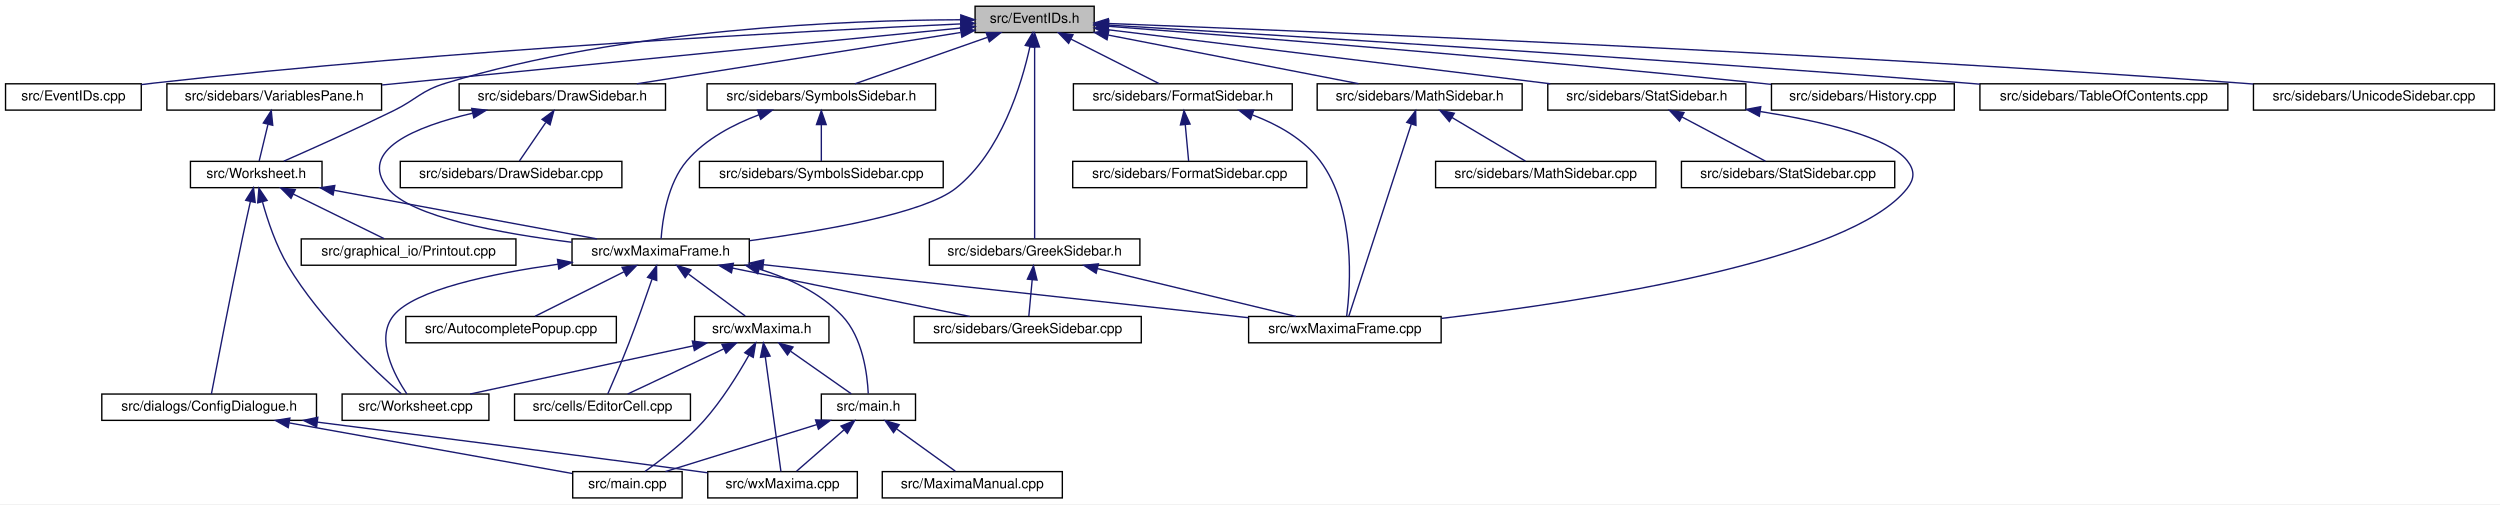
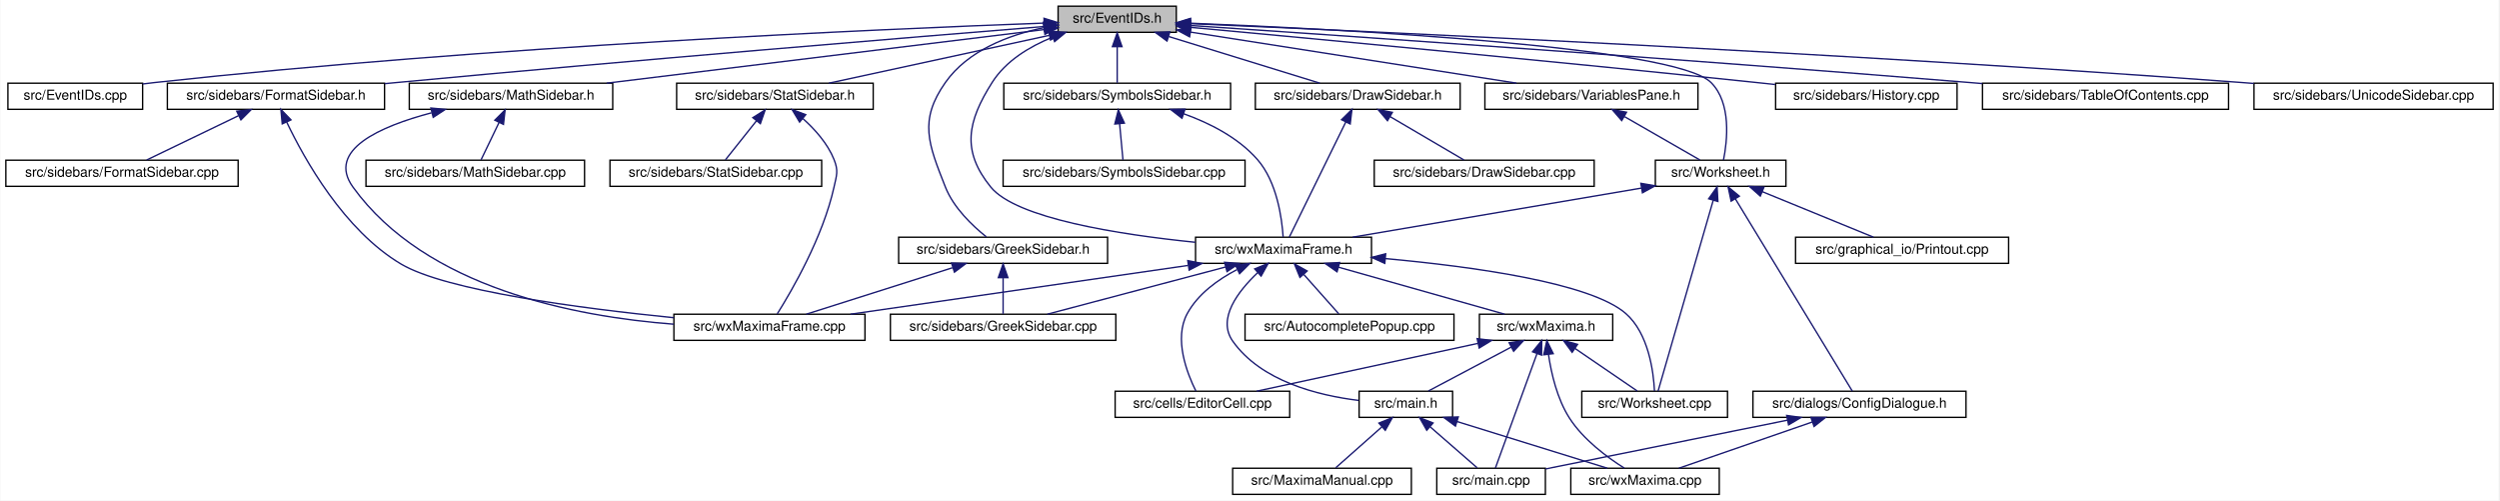
- <svg xmlns="http://www.w3.org/2000/svg" xmlns:xlink="http://www.w3.org/1999/xlink" width="1805pt" height="364pt" viewBox="0.00 0.00 1805.00 364.00">
+ <svg xmlns="http://www.w3.org/2000/svg" xmlns:xlink="http://www.w3.org/1999/xlink" width="1818pt" height="364pt" viewBox="0.00 0.00 1817.50 364.00">
  <g id="graph0" class="graph" transform="scale(1 1) rotate(0) translate(4 360)">
-     <polygon fill="white" stroke="transparent" points="-4,4 -4,-360 1801,-360 1801,4 -4,4" />
+     <polygon fill="white" stroke="transparent" points="-4,4 -4,-360 1813.5,-360 1813.5,4 -4,4" />
    <g id="node1" class="node">
      <g id="a_node1">
        <a xlink:title="This file declares the class EventIDs that contains unique IDs for many events wxMaxima needs.">
-           <polygon fill="#bfbfbf" stroke="black" points="700,-336.5 700,-355.5 786,-355.5 786,-336.5 700,-336.5" />
-           <text text-anchor="middle" x="743" y="-343.5" font-family="Helvetica,sans-Serif" font-size="10.00">src/EventIDs.h</text>
+           <polygon fill="#bfbfbf" stroke="black" points="765.5,-336.5 765.5,-355.5 851.5,-355.5 851.5,-336.5 765.5,-336.5" />
+           <text text-anchor="middle" x="808.5" y="-343.5" font-family="Helvetica,sans-Serif" font-size="10.00">src/EventIDs.h</text>
        </a>
      </g>
    </g>
    <g id="node2" class="node">
      <g id="a_node2">
        <a xlink:href="EventIDs_8cpp.html" target="_top" xlink:title="This file defines the class EventIDs that contains unique IDs for many events wxMaxima needs.">
-           <polygon fill="white" stroke="black" points="0,-280.5 0,-299.5 98,-299.5 98,-280.5 0,-280.5" />
-           <text text-anchor="middle" x="49" y="-287.5" font-family="Helvetica,sans-Serif" font-size="10.00">src/EventIDs.cpp</text>
+           <polygon fill="white" stroke="black" points="1.5,-280.5 1.5,-299.5 99.5,-299.5 99.5,-280.5 1.5,-280.5" />
+           <text text-anchor="middle" x="50.5" y="-287.5" font-family="Helvetica,sans-Serif" font-size="10.00">src/EventIDs.cpp</text>
        </a>
      </g>
    </g>
    <g id="edge1" class="edge">
-       <path fill="none" stroke="midnightblue" d="M689.57,-342.73C580.05,-337.73 322.25,-324.27 107,-300 104.06,-299.67 101.05,-299.3 98.01,-298.9" />
-       <polygon fill="midnightblue" stroke="midnightblue" points="689.55,-346.23 699.7,-343.18 689.87,-339.24 689.55,-346.23" />
+       <path fill="none" stroke="midnightblue" d="M755.23,-343.21C638.04,-338.91 349.1,-326.35 108.5,-300 105.56,-299.68 102.55,-299.31 99.51,-298.92" />
+       <polygon fill="midnightblue" stroke="midnightblue" points="755.25,-346.71 765.37,-343.57 755.5,-339.72 755.25,-346.71" />
    </g>
    <g id="node3" class="node">
      <g id="a_node3">
+         <a xlink:href="FormatSidebar_8h.html" target="_top" xlink:title="This file declares the class StatSidebar, that provides some statistics buttons.">
+           <polygon fill="white" stroke="black" points="117.5,-280.5 117.5,-299.5 275.5,-299.5 275.5,-280.5 117.5,-280.5" />
+           <text text-anchor="middle" x="196.5" y="-287.5" font-family="Helvetica,sans-Serif" font-size="10.00">src/sidebars/FormatSidebar.h</text>
+         </a>
+       </g>
+     </g>
+     <g id="edge2" class="edge">
+       <path fill="none" stroke="midnightblue" d="M755.16,-340.71C660.39,-333.02 456.46,-316.18 284.5,-300 281.59,-299.73 278.64,-299.44 275.65,-299.16" />
+       <polygon fill="midnightblue" stroke="midnightblue" points="755.1,-344.21 765.35,-341.53 755.66,-337.24 755.1,-344.21" />
+     </g>
+     <g id="node6" class="node">
+       <g id="a_node6">
+         <a xlink:href="GreekSidebar_8h.html" target="_top" xlink:title="This file declares the class wxMaximaFrame.">
+           <polygon fill="white" stroke="black" points="649.5,-168.5 649.5,-187.5 801.5,-187.5 801.5,-168.5 649.5,-168.5" />
+           <text text-anchor="middle" x="725.5" y="-175.5" font-family="Helvetica,sans-Serif" font-size="10.00">src/sidebars/GreekSidebar.h</text>
+         </a>
+       </g>
+     </g>
+     <g id="edge5" class="edge">
+       <path fill="none" stroke="midnightblue" d="M755.43,-339.95C729.22,-334.47 699.79,-323.17 683.5,-300 664.08,-272.36 671.11,-255.42 683.5,-224 689.46,-208.89 703.15,-195.86 713.29,-187.76" />
+       <polygon fill="midnightblue" stroke="midnightblue" points="754.81,-343.4 765.28,-341.78 756.09,-336.51 754.81,-343.4" />
+     </g>
+     <g id="node8" class="node">
+       <g id="a_node8">
+         <a xlink:href="History_8cpp.html" target="_top" xlink:title="This file defines the class History.">
+           <polygon fill="white" stroke="black" points="1287.5,-280.5 1287.5,-299.5 1419.5,-299.5 1419.5,-280.5 1287.5,-280.5" />
+           <text text-anchor="middle" x="1353.5" y="-287.5" font-family="Helvetica,sans-Serif" font-size="10.00">src/sidebars/History.cpp</text>
+         </a>
+       </g>
+     </g>
+     <g id="edge8" class="edge">
+       <path fill="none" stroke="midnightblue" d="M861.89,-340.11C948.38,-332.12 1124.48,-315.59 1273.5,-300 1277.95,-299.53 1282.53,-299.04 1287.15,-298.54" />
+       <polygon fill="midnightblue" stroke="midnightblue" points="861.43,-336.63 851.8,-341.04 862.07,-343.6 861.43,-336.63" />
+     </g>
+     <g id="node9" class="node">
+       <g id="a_node9">
+         <a xlink:href="MathSidebar_8h.html" target="_top" xlink:title="This file declares the class wxMaximaFrame.">
+           <polygon fill="white" stroke="black" points="293.5,-280.5 293.5,-299.5 441.5,-299.5 441.5,-280.5 293.5,-280.5" />
+           <text text-anchor="middle" x="367.5" y="-287.5" font-family="Helvetica,sans-Serif" font-size="10.00">src/sidebars/MathSidebar.h</text>
+         </a>
+       </g>
+     </g>
+     <g id="edge9" class="edge">
+       <path fill="none" stroke="midnightblue" d="M755.11,-338.46C675.4,-328.7 525.24,-310.32 437.05,-299.52" />
+       <polygon fill="midnightblue" stroke="midnightblue" points="755.06,-341.98 765.41,-339.72 755.91,-335.03 755.06,-341.98" />
+     </g>
+     <g id="node11" class="node">
+       <g id="a_node11">
        <a xlink:href="DrawSidebar_8h.html" target="_top" xlink:title="This file declares the class StatSidebar, that provides some statistics buttons.">
-           <polygon fill="white" stroke="black" points="327.5,-280.5 327.5,-299.5 476.5,-299.5 476.5,-280.5 327.5,-280.5" />
-           <text text-anchor="middle" x="402" y="-287.5" font-family="Helvetica,sans-Serif" font-size="10.00">src/sidebars/DrawSidebar.h</text>
-         </a>
-       </g>
-     </g>
-     <g id="edge2" class="edge">
-       <path fill="none" stroke="midnightblue" d="M689.57,-336.54C625.77,-326.44 519.71,-309.64 455.77,-299.51" />
-       <polygon fill="midnightblue" stroke="midnightblue" points="689.39,-340.05 699.81,-338.16 690.48,-333.14 689.39,-340.05" />
-     </g>
-     <g id="node5" class="node">
-       <g id="a_node5">
+           <polygon fill="white" stroke="black" points="909,-280.5 909,-299.5 1058,-299.5 1058,-280.5 909,-280.5" />
+           <text text-anchor="middle" x="983.5" y="-287.5" font-family="Helvetica,sans-Serif" font-size="10.00">src/sidebars/DrawSidebar.h</text>
+         </a>
+       </g>
+     </g>
+     <g id="edge12" class="edge">
+       <path fill="none" stroke="midnightblue" d="M845.97,-333.44C878.97,-323.26 926.26,-308.66 955.9,-299.52" />
+       <polygon fill="midnightblue" stroke="midnightblue" points="844.75,-330.15 836.23,-336.44 846.82,-336.84 844.75,-330.15" />
+     </g>
+     <g id="node13" class="node">
+       <g id="a_node13">
        <a xlink:href="wxMaximaFrame_8h.html" target="_top" xlink:title="This file declares the class wxMaximaFrame.">
-           <polygon fill="white" stroke="black" points="409,-168.5 409,-187.5 537,-187.5 537,-168.5 409,-168.5" />
-           <text text-anchor="middle" x="473" y="-175.5" font-family="Helvetica,sans-Serif" font-size="10.00">src/wxMaximaFrame.h</text>
+           <polygon fill="white" stroke="black" points="865.5,-168.5 865.5,-187.5 993.5,-187.5 993.5,-168.5 865.5,-168.5" />
+           <text text-anchor="middle" x="929.5" y="-175.5" font-family="Helvetica,sans-Serif" font-size="10.00">src/wxMaximaFrame.h</text>
        </a>
      </g>
    </g>
    <g id="edge47" class="edge">
-       <path fill="none" stroke="midnightblue" d="M739.6,-326.31C733.68,-299.36 718.82,-249.97 686,-224 663.25,-206 591.2,-193.41 537.16,-186.21" />
-       <polygon fill="midnightblue" stroke="midnightblue" points="736.22,-327.24 741.62,-336.35 743.08,-325.86 736.22,-327.24" />
-     </g>
-     <g id="node16" class="node">
-       <g id="a_node16">
-         <a xlink:href="FormatSidebar_8h.html" target="_top" xlink:title="This file declares the class StatSidebar, that provides some statistics buttons.">
-           <polygon fill="white" stroke="black" points="771,-280.5 771,-299.5 929,-299.5 929,-280.5 771,-280.5" />
-           <text text-anchor="middle" x="850" y="-287.5" font-family="Helvetica,sans-Serif" font-size="10.00">src/sidebars/FormatSidebar.h</text>
-         </a>
-       </g>
-     </g>
-     <g id="edge20" class="edge">
-       <path fill="none" stroke="midnightblue" d="M769.3,-331.73C789.11,-321.73 815.71,-308.31 832.85,-299.65" />
-       <polygon fill="midnightblue" stroke="midnightblue" points="767.54,-328.69 760.19,-336.32 770.7,-334.94 767.54,-328.69" />
-     </g>
-     <g id="node18" class="node">
-       <g id="a_node18">
-         <a xlink:href="GreekSidebar_8h.html" target="_top" xlink:title="This file declares the class wxMaximaFrame.">
-           <polygon fill="white" stroke="black" points="667,-168.5 667,-187.5 819,-187.5 819,-168.5 667,-168.5" />
-           <text text-anchor="middle" x="743" y="-175.5" font-family="Helvetica,sans-Serif" font-size="10.00">src/sidebars/GreekSidebar.h</text>
-         </a>
-       </g>
-     </g>
-     <g id="edge23" class="edge">
-       <path fill="none" stroke="midnightblue" d="M743,-325.93C743,-289.92 743,-213.23 743,-187.57" />
-       <polygon fill="midnightblue" stroke="midnightblue" points="739.5,-326.08 743,-336.08 746.5,-326.08 739.5,-326.08" />
-     </g>
-     <g id="node19" class="node">
-       <g id="a_node19">
-         <a xlink:href="History_8cpp.html" target="_top" xlink:title="This file defines the class History.">
-           <polygon fill="white" stroke="black" points="1275,-280.5 1275,-299.5 1407,-299.5 1407,-280.5 1275,-280.5" />
-           <text text-anchor="middle" x="1341" y="-287.5" font-family="Helvetica,sans-Serif" font-size="10.00">src/sidebars/History.cpp</text>
-         </a>
-       </g>
-     </g>
-     <g id="edge26" class="edge">
-       <path fill="none" stroke="midnightblue" d="M796.27,-341.01C890.91,-333.79 1094.52,-317.66 1266,-300 1268.87,-299.7 1271.8,-299.39 1274.76,-299.07" />
-       <polygon fill="midnightblue" stroke="midnightblue" points="795.8,-337.54 786.1,-341.78 796.33,-344.52 795.8,-337.54" />
-     </g>
-     <g id="node20" class="node">
-       <g id="a_node20">
-         <a xlink:href="MathSidebar_8h.html" target="_top" xlink:title="This file declares the class wxMaximaFrame.">
-           <polygon fill="white" stroke="black" points="947,-280.5 947,-299.5 1095,-299.5 1095,-280.5 947,-280.5" />
-           <text text-anchor="middle" x="1021" y="-287.5" font-family="Helvetica,sans-Serif" font-size="10.00">src/sidebars/MathSidebar.h</text>
-         </a>
-       </g>
-     </g>
-     <g id="edge27" class="edge">
-       <path fill="none" stroke="midnightblue" d="M796.24,-334.66C848.67,-324.47 927.81,-309.1 976.85,-299.58" />
-       <polygon fill="midnightblue" stroke="midnightblue" points="795.28,-331.28 786.13,-336.62 796.62,-338.15 795.28,-331.28" />
+       <path fill="none" stroke="midnightblue" d="M761.36,-332.88C744.6,-326.08 727.43,-315.68 717.5,-300 699.42,-271.46 695.22,-250.24 716.5,-224 735.01,-201.17 809.62,-189.47 865.35,-183.81" />
+       <polygon fill="midnightblue" stroke="midnightblue" points="760.53,-336.31 771.13,-336.49 762.96,-329.74 760.53,-336.31" />
    </g>
    <g id="node22" class="node">
      <g id="a_node22">
-         <a xlink:href="SymbolsSidebar_8h.html" target="_top" xlink:title="This file declares the class wxMaximaFrame.">
-           <polygon fill="white" stroke="black" points="506.5,-280.5 506.5,-299.5 671.5,-299.5 671.5,-280.5 506.5,-280.5" />
-           <text text-anchor="middle" x="589" y="-287.5" font-family="Helvetica,sans-Serif" font-size="10.00">src/sidebars/SymbolsSidebar.h</text>
+         <a xlink:href="StatSidebar_8h.html" target="_top" xlink:title="This file declares the class StatSidebar, that provides some statistics buttons.">
+           <polygon fill="white" stroke="black" points="488,-280.5 488,-299.5 631,-299.5 631,-280.5 488,-280.5" />
+           <text text-anchor="middle" x="559.5" y="-287.5" font-family="Helvetica,sans-Serif" font-size="10.00">src/sidebars/StatSidebar.h</text>
        </a>
      </g>
    </g>
    <g id="edge30" class="edge">
-       <path fill="none" stroke="midnightblue" d="M708.89,-333.04C679.91,-322.88 639.04,-308.55 613.29,-299.52" />
-       <polygon fill="midnightblue" stroke="midnightblue" points="708,-336.44 718.6,-336.44 710.32,-329.83 708,-336.44" />
+       <path fill="none" stroke="midnightblue" d="M759.08,-334.28C712.02,-324.08 642.13,-308.92 598.77,-299.52" />
+       <polygon fill="midnightblue" stroke="midnightblue" points="758.53,-337.74 769.05,-336.44 760.01,-330.9 758.53,-337.74" />
    </g>
    <g id="node24" class="node">
      <g id="a_node24">
-         <a xlink:href="StatSidebar_8h.html" target="_top" xlink:title="This file declares the class StatSidebar, that provides some statistics buttons.">
-           <polygon fill="white" stroke="black" points="1113.5,-280.5 1113.5,-299.5 1256.5,-299.5 1256.5,-280.5 1113.5,-280.5" />
-           <text text-anchor="middle" x="1185" y="-287.5" font-family="Helvetica,sans-Serif" font-size="10.00">src/sidebars/StatSidebar.h</text>
+         <a xlink:href="TableOfContents_8cpp.html" target="_top" xlink:title="This file defines the class Structure.">
+           <polygon fill="white" stroke="black" points="1438,-280.5 1438,-299.5 1617,-299.5 1617,-280.5 1438,-280.5" />
+           <text text-anchor="middle" x="1527.5" y="-287.5" font-family="Helvetica,sans-Serif" font-size="10.00">src/sidebars/TableOfContents.cpp</text>
        </a>
      </g>
    </g>
    <g id="edge33" class="edge">
-       <path fill="none" stroke="midnightblue" d="M796.51,-338.46C876.4,-328.7 1026.9,-310.32 1115.3,-299.52" />
-       <polygon fill="midnightblue" stroke="midnightblue" points="795.69,-335.04 786.19,-339.72 796.54,-341.99 795.69,-335.04" />
-     </g>
-     <g id="node26" class="node">
-       <g id="a_node26">
-         <a xlink:href="TableOfContents_8cpp.html" target="_top" xlink:title="This file defines the class Structure.">
-           <polygon fill="white" stroke="black" points="1425.5,-280.5 1425.5,-299.5 1604.5,-299.5 1604.5,-280.5 1425.5,-280.5" />
-           <text text-anchor="middle" x="1515" y="-287.5" font-family="Helvetica,sans-Serif" font-size="10.00">src/sidebars/TableOfContents.cpp</text>
-         </a>
-       </g>
-     </g>
-     <g id="edge36" class="edge">
-       <path fill="none" stroke="midnightblue" d="M796.53,-341.86C910.51,-335.07 1185.63,-318.17 1416,-300 1419.1,-299.76 1422.25,-299.5 1425.43,-299.24" />
-       <polygon fill="midnightblue" stroke="midnightblue" points="796.11,-338.38 786.33,-342.46 796.52,-345.36 796.11,-338.38" />
+       <path fill="none" stroke="midnightblue" d="M861.99,-341.45C969.41,-334.24 1219,-317.12 1428.5,-300 1431.6,-299.75 1434.75,-299.48 1437.93,-299.22" />
+       <polygon fill="midnightblue" stroke="midnightblue" points="861.49,-337.97 851.74,-342.13 861.95,-344.96 861.49,-337.97" />
+     </g>
+     <g id="node25" class="node">
+       <g id="a_node25">
+         <a xlink:href="SymbolsSidebar_8h.html" target="_top" xlink:title="This file declares the class wxMaximaFrame.">
+           <polygon fill="white" stroke="black" points="726,-280.5 726,-299.5 891,-299.5 891,-280.5 726,-280.5" />
+           <text text-anchor="middle" x="808.5" y="-287.5" font-family="Helvetica,sans-Serif" font-size="10.00">src/sidebars/SymbolsSidebar.h</text>
+         </a>
+       </g>
+     </g>
+     <g id="edge34" class="edge">
+       <path fill="none" stroke="midnightblue" d="M808.5,-325.8C808.5,-316.91 808.5,-306.78 808.5,-299.75" />
+       <polygon fill="midnightblue" stroke="midnightblue" points="805,-326.08 808.5,-336.08 812,-326.08 805,-326.08" />
    </g>
    <g id="node27" class="node">
      <g id="a_node27">
        <a xlink:href="UnicodeSidebar_8cpp.html" target="_top" xlink:title="This file defines the class UnicodeSidebar.">
-           <polygon fill="white" stroke="black" points="1623,-280.5 1623,-299.5 1797,-299.5 1797,-280.5 1623,-280.5" />
-           <text text-anchor="middle" x="1710" y="-287.5" font-family="Helvetica,sans-Serif" font-size="10.00">src/sidebars/UnicodeSidebar.cpp</text>
+           <polygon fill="white" stroke="black" points="1635.5,-280.5 1635.5,-299.5 1809.5,-299.5 1809.5,-280.5 1635.5,-280.5" />
+           <text text-anchor="middle" x="1722.5" y="-287.5" font-family="Helvetica,sans-Serif" font-size="10.00">src/sidebars/UnicodeSidebar.cpp</text>
        </a>
      </g>
    </g>
    <g id="edge37" class="edge">
-       <path fill="none" stroke="midnightblue" d="M796.25,-343.03C932.44,-337.81 1304.55,-322.49 1614,-300 1616.92,-299.79 1619.89,-299.56 1622.89,-299.33" />
-       <polygon fill="midnightblue" stroke="midnightblue" points="795.95,-339.53 786.09,-343.41 796.21,-346.53 795.95,-339.53" />
+       <path fill="none" stroke="midnightblue" d="M861.67,-342.79C992.08,-337.2 1338.22,-321.43 1626.5,-300 1629.42,-299.78 1632.39,-299.55 1635.39,-299.31" />
+       <polygon fill="midnightblue" stroke="midnightblue" points="861.39,-339.29 851.55,-343.22 861.69,-346.29 861.39,-339.29" />
    </g>
    <g id="node28" class="node">
      <g id="a_node28">
        <a xlink:href="VariablesPane_8h.html" target="_top" xlink:title="The file that contains the &quot;variables&quot; sidepane.">
-           <polygon fill="white" stroke="black" points="116.5,-280.5 116.5,-299.5 271.5,-299.5 271.5,-280.5 116.5,-280.5" />
-           <text text-anchor="middle" x="194" y="-287.5" font-family="Helvetica,sans-Serif" font-size="10.00">src/sidebars/VariablesPane.h</text>
+           <polygon fill="white" stroke="black" points="1076,-280.5 1076,-299.5 1231,-299.5 1231,-280.5 1076,-280.5" />
+           <text text-anchor="middle" x="1153.5" y="-287.5" font-family="Helvetica,sans-Serif" font-size="10.00">src/sidebars/VariablesPane.h</text>
        </a>
      </g>
    </g>
    <g id="edge38" class="edge">
-       <path fill="none" stroke="midnightblue" d="M689.72,-339.76C592.31,-330.18 385.1,-309.8 271.87,-298.66" />
-       <polygon fill="midnightblue" stroke="midnightblue" points="689.63,-343.27 699.92,-340.76 690.31,-336.3 689.63,-343.27" />
+       <path fill="none" stroke="midnightblue" d="M861.8,-336.66C926.21,-326.58 1034.02,-309.7 1098.98,-299.53" />
+       <polygon fill="midnightblue" stroke="midnightblue" points="861.18,-333.21 851.85,-338.22 862.27,-340.13 861.18,-333.21" />
    </g>
    <g id="node29" class="node">
      <g id="a_node29">
        <a xlink:href="Worksheet_8h.html" target="_top" xlink:title="This file defines the class Worksheet.">
-           <polygon fill="white" stroke="black" points="133.5,-224.5 133.5,-243.5 228.5,-243.5 228.5,-224.5 133.5,-224.5" />
-           <text text-anchor="middle" x="181" y="-231.5" font-family="Helvetica,sans-Serif" font-size="10.00">src/Worksheet.h</text>
+           <polygon fill="white" stroke="black" points="1200,-224.5 1200,-243.5 1295,-243.5 1295,-224.5 1200,-224.5" />
+           <text text-anchor="middle" x="1247.5" y="-231.5" font-family="Helvetica,sans-Serif" font-size="10.00">src/Worksheet.h</text>
        </a>
      </g>
    </g>
    <g id="edge46" class="edge">
-       <path fill="none" stroke="midnightblue" d="M689.66,-345.74C607.87,-345.46 447.35,-339.3 318,-300 299.74,-294.45 297.14,-288.4 280,-280 252.87,-266.71 220.98,-252.45 200.88,-243.63" />
-       <polygon fill="midnightblue" stroke="midnightblue" points="689.71,-349.24 699.72,-345.74 689.72,-342.24 689.71,-349.24" />
+       <path fill="none" stroke="midnightblue" d="M861.93,-343.13C971.61,-338.78 1214.14,-326.27 1240.5,-300 1255.45,-285.1 1252.37,-257.54 1249.57,-243.58" />
+       <polygon fill="midnightblue" stroke="midnightblue" points="861.6,-339.64 851.74,-343.53 861.87,-346.64 861.6,-339.64" />
    </g>
    <g id="node4" class="node">
      <g id="a_node4">
-         <a xlink:href="DrawSidebar_8cpp.html" target="_top" xlink:title="This file defines the class StatSidebar.">
-           <polygon fill="white" stroke="black" points="285,-224.5 285,-243.5 445,-243.5 445,-224.5 285,-224.5" />
-           <text text-anchor="middle" x="365" y="-231.5" font-family="Helvetica,sans-Serif" font-size="10.00">src/sidebars/DrawSidebar.cpp</text>
+         <a xlink:href="FormatSidebar_8cpp.html" target="_top" xlink:title="This file defines the class FormatSidebar.">
+           <polygon fill="white" stroke="black" points="0,-224.5 0,-243.5 169,-243.5 169,-224.5 0,-224.5" />
+           <text text-anchor="middle" x="84.5" y="-231.5" font-family="Helvetica,sans-Serif" font-size="10.00">src/sidebars/FormatSidebar.cpp</text>
        </a>
      </g>
    </g>
    <g id="edge3" class="edge">
-       <path fill="none" stroke="midnightblue" d="M390.05,-271.57C383.69,-262.27 376.13,-251.25 371,-243.75" />
-       <polygon fill="midnightblue" stroke="midnightblue" points="387.35,-273.81 395.89,-280.08 393.13,-269.86 387.35,-273.81" />
+       <path fill="none" stroke="midnightblue" d="M169.25,-275.86C148.48,-265.85 120.48,-252.35 102.45,-243.65" />
+       <polygon fill="midnightblue" stroke="midnightblue" points="167.98,-279.13 178.51,-280.32 171.02,-272.83 167.98,-279.13" />
+     </g>
+     <g id="node5" class="node">
+       <g id="a_node5">
+         <a xlink:href="wxMaximaFrame_8cpp.html" target="_top" xlink:title="This file defines the class wxMaximaFrame.">
+           <polygon fill="white" stroke="black" points="486,-112.5 486,-131.5 625,-131.5 625,-112.5 486,-112.5" />
+           <text text-anchor="middle" x="555.5" y="-119.5" font-family="Helvetica,sans-Serif" font-size="10.00">src/wxMaximaFrame.cpp</text>
+         </a>
+       </g>
    </g>
    <g id="edge4" class="edge">
-       <path fill="none" stroke="midnightblue" d="M337.23,-278.28C295.96,-268.59 254.05,-251.53 276,-224 292.49,-203.32 357.87,-191.39 408.84,-185.08" />
-       <polygon fill="midnightblue" stroke="midnightblue" points="336.58,-281.72 347.1,-280.47 338.1,-274.89 336.58,-281.72" />
-     </g>
-     <g id="node6" class="node">
-       <g id="a_node6">
-         <a xlink:href="AutocompletePopup_8cpp.html" target="_top" xlink:title="This file defines the class AutocompletePopup.">
-           <polygon fill="white" stroke="black" points="289,-112.5 289,-131.5 441,-131.5 441,-112.5 289,-112.5" />
-           <text text-anchor="middle" x="365" y="-119.5" font-family="Helvetica,sans-Serif" font-size="10.00">src/AutocompletePopup.cpp</text>
-         </a>
-       </g>
-     </g>
-     <g id="edge5" class="edge">
-       <path fill="none" stroke="midnightblue" d="M446.45,-163.73C426.45,-153.73 399.61,-140.31 382.31,-131.65" />
-       <polygon fill="midnightblue" stroke="midnightblue" points="445.14,-166.98 455.65,-168.32 448.27,-160.72 445.14,-166.98" />
+       <path fill="none" stroke="midnightblue" d="M204.27,-271.33C217.23,-244.14 246.01,-192.62 287.5,-168 320.21,-148.59 418.04,-135.78 485.98,-128.95" />
+       <polygon fill="midnightblue" stroke="midnightblue" points="201.07,-269.9 200.08,-280.45 207.44,-272.82 201.07,-269.9" />
+     </g>
+     <g id="edge7" class="edge">
+       <path fill="none" stroke="midnightblue" d="M688.68,-165.3C656.65,-155.13 610.98,-140.62 582.31,-131.52" />
+       <polygon fill="midnightblue" stroke="midnightblue" points="687.97,-168.75 698.56,-168.44 690.09,-162.08 687.97,-168.75" />
    </g>
    <g id="node7" class="node">
      <g id="a_node7">
-         <a xlink:href="EditorCell_8cpp.html" target="_top" xlink:title="This file defines the class EditorCell.">
-           <polygon fill="white" stroke="black" points="367.5,-56.5 367.5,-75.5 494.5,-75.5 494.5,-56.5 367.5,-56.5" />
-           <text text-anchor="middle" x="431" y="-63.5" font-family="Helvetica,sans-Serif" font-size="10.00">src/cells/EditorCell.cpp</text>
+         <a xlink:href="GreekSidebar_8cpp.html" target="_top" xlink:title="This file defines the class GreekSidebar.">
+           <polygon fill="white" stroke="black" points="643.5,-112.5 643.5,-131.5 807.5,-131.5 807.5,-112.5 643.5,-112.5" />
+           <text text-anchor="middle" x="725.5" y="-119.5" font-family="Helvetica,sans-Serif" font-size="10.00">src/sidebars/GreekSidebar.cpp</text>
        </a>
      </g>
    </g>
    <g id="edge6" class="edge">
-       <path fill="none" stroke="midnightblue" d="M466.75,-158.42C462.28,-145.36 456.02,-127.52 450,-112 445.03,-99.19 438.74,-84.57 434.8,-75.56" />
-       <polygon fill="midnightblue" stroke="midnightblue" points="463.51,-159.76 470.04,-168.11 470.14,-157.51 463.51,-159.76" />
-     </g>
-     <g id="node8" class="node">
-       <g id="a_node8">
-         <a xlink:href="main_8h.html" target="_top" xlink:title="This file declares the class wxMaxima that contains most of the program's logic.">
-           <polygon fill="white" stroke="black" points="589,-56.5 589,-75.5 657,-75.5 657,-56.5 589,-56.5" />
-           <text text-anchor="middle" x="623" y="-63.5" font-family="Helvetica,sans-Serif" font-size="10.00">src/main.h</text>
-         </a>
-       </g>
-     </g>
-     <g id="edge7" class="edge">
-       <path fill="none" stroke="midnightblue" d="M544.29,-165.68C565.94,-159.07 588.16,-148.59 604,-132 618.94,-116.35 622.22,-89.62 622.88,-75.82" />
-       <polygon fill="midnightblue" stroke="midnightblue" points="543.08,-162.38 534.4,-168.46 544.98,-169.12 543.08,-162.38" />
+       <path fill="none" stroke="midnightblue" d="M725.5,-157.8C725.5,-148.91 725.5,-138.78 725.5,-131.75" />
+       <polygon fill="midnightblue" stroke="midnightblue" points="722,-158.08 725.5,-168.08 729,-158.08 722,-158.08" />
+     </g>
+     <g id="edge11" class="edge">
+       <path fill="none" stroke="midnightblue" d="M309.73,-277.97C272.06,-268.04 233.17,-250.81 252.5,-224 305.43,-150.57 414.07,-129.72 485.84,-124.25" />
+       <polygon fill="midnightblue" stroke="midnightblue" points="309.21,-281.45 319.76,-280.46 310.9,-274.65 309.21,-281.45" />
+     </g>
+     <g id="node10" class="node">
+       <g id="a_node10">
+         <a xlink:href="MathSidebar_8cpp.html" target="_top" xlink:title="This file defines the class SymbolsSidebar.">
+           <polygon fill="white" stroke="black" points="262,-224.5 262,-243.5 421,-243.5 421,-224.5 262,-224.5" />
+           <text text-anchor="middle" x="341.5" y="-231.5" font-family="Helvetica,sans-Serif" font-size="10.00">src/sidebars/MathSidebar.cpp</text>
+         </a>
+       </g>
+     </g>
+     <g id="edge10" class="edge">
+       <path fill="none" stroke="midnightblue" d="M358.83,-270.98C354.41,-261.82 349.25,-251.09 345.71,-243.75" />
+       <polygon fill="midnightblue" stroke="midnightblue" points="355.71,-272.59 363.21,-280.08 362.02,-269.55 355.71,-272.59" />
    </g>
    <g id="node12" class="node">
      <g id="a_node12">
-         <a xlink:href="GreekSidebar_8cpp.html" target="_top" xlink:title="This file defines the class GreekSidebar.">
-           <polygon fill="white" stroke="black" points="656,-112.5 656,-131.5 820,-131.5 820,-112.5 656,-112.5" />
-           <text text-anchor="middle" x="738" y="-119.5" font-family="Helvetica,sans-Serif" font-size="10.00">src/sidebars/GreekSidebar.cpp</text>
-         </a>
-       </g>
-     </g>
-     <g id="edge11" class="edge">
-       <path fill="none" stroke="midnightblue" d="M524.97,-166.41C575.05,-156.2 649.86,-140.96 696.21,-131.52" />
-       <polygon fill="midnightblue" stroke="midnightblue" points="524.09,-163.02 514.99,-168.44 525.49,-169.88 524.09,-163.02" />
-     </g>
-     <g id="node13" class="node">
-       <g id="a_node13">
-         <a xlink:href="wxMaxima_8h.html" target="_top" xlink:title="This file declares the class wxMaxima that contains most of the program's logic.">
-           <polygon fill="white" stroke="black" points="497.5,-112.5 497.5,-131.5 594.5,-131.5 594.5,-112.5 497.5,-112.5" />
-           <text text-anchor="middle" x="546" y="-119.5" font-family="Helvetica,sans-Serif" font-size="10.00">src/wxMaxima.h</text>
-         </a>
-       </g>
-     </g>
-     <g id="edge12" class="edge">
-       <path fill="none" stroke="midnightblue" d="M493.14,-162.1C506.28,-152.38 522.98,-140.03 534.06,-131.83" />
-       <polygon fill="midnightblue" stroke="midnightblue" points="490.69,-159.56 484.73,-168.32 494.85,-165.19 490.69,-159.56" />
+         <a xlink:href="DrawSidebar_8cpp.html" target="_top" xlink:title="This file defines the class StatSidebar.">
+           <polygon fill="white" stroke="black" points="995.5,-224.5 995.5,-243.5 1155.5,-243.5 1155.5,-224.5 995.5,-224.5" />
+           <text text-anchor="middle" x="1075.5" y="-231.5" font-family="Helvetica,sans-Serif" font-size="10.00">src/sidebars/DrawSidebar.cpp</text>
+         </a>
+       </g>
+     </g>
+     <g id="edge13" class="edge">
+       <path fill="none" stroke="midnightblue" d="M1007.05,-275.18C1023.98,-265.24 1046.28,-252.15 1060.76,-243.65" />
+       <polygon fill="midnightblue" stroke="midnightblue" points="1005.13,-272.24 998.28,-280.32 1008.68,-278.28 1005.13,-272.24" />
+     </g>
+     <g id="edge14" class="edge">
+       <path fill="none" stroke="midnightblue" d="M974.82,-271.32C963.06,-247.37 942.53,-205.55 933.72,-187.59" />
+       <polygon fill="midnightblue" stroke="midnightblue" points="971.71,-272.93 979.26,-280.37 978,-269.85 971.71,-272.93" />
+     </g>
+     <g id="edge29" class="edge">
+       <path fill="none" stroke="midnightblue" d="M860.1,-166.98C789.45,-156.78 681.12,-141.14 614.48,-131.52" />
+       <polygon fill="midnightblue" stroke="midnightblue" points="859.84,-170.48 870.24,-168.44 860.84,-163.55 859.84,-170.48" />
+     </g>
+     <g id="edge21" class="edge">
+       <path fill="none" stroke="midnightblue" d="M887.3,-165.83C848.78,-155.63 792.68,-140.78 757.67,-131.52" />
+       <polygon fill="midnightblue" stroke="midnightblue" points="886.61,-169.27 897.18,-168.44 888.4,-162.5 886.61,-169.27" />
    </g>
    <g id="node14" class="node">
      <g id="a_node14">
-         <a xlink:href="Worksheet_8cpp.html" target="_top" xlink:title="This file defines the class Worksheet.">
-           <polygon fill="white" stroke="black" points="243,-56.5 243,-75.5 349,-75.5 349,-56.5 243,-56.5" />
-           <text text-anchor="middle" x="296" y="-63.5" font-family="Helvetica,sans-Serif" font-size="10.00">src/Worksheet.cpp</text>
-         </a>
-       </g>
-     </g>
-     <g id="edge19" class="edge">
-       <path fill="none" stroke="midnightblue" d="M398.81,-169.21C350.95,-162.48 294.93,-150.81 280,-132 266.71,-115.25 280.79,-89 289.76,-75.56" />
-       <polygon fill="midnightblue" stroke="midnightblue" points="398.51,-172.7 408.89,-170.57 399.45,-165.77 398.51,-172.7" />
+         <a xlink:href="AutocompletePopup_8cpp.html" target="_top" xlink:title="This file defines the class AutocompletePopup.">
+           <polygon fill="white" stroke="black" points="901.5,-112.5 901.5,-131.5 1053.5,-131.5 1053.5,-112.5 901.5,-112.5" />
+           <text text-anchor="middle" x="977.5" y="-119.5" font-family="Helvetica,sans-Serif" font-size="10.00">src/AutocompletePopup.cpp</text>
+         </a>
+       </g>
+     </g>
+     <g id="edge15" class="edge">
+       <path fill="none" stroke="midnightblue" d="M944.23,-160.43C952.64,-150.97 962.85,-139.48 969.72,-131.75" />
+       <polygon fill="midnightblue" stroke="midnightblue" points="941.45,-158.28 937.43,-168.08 946.69,-162.93 941.45,-158.28" />
    </g>
    <g id="node15" class="node">
      <g id="a_node15">
-         <a xlink:href="wxMaximaFrame_8cpp.html" target="_top" xlink:title="This file defines the class wxMaximaFrame.">
-           <polygon fill="white" stroke="black" points="897.5,-112.5 897.5,-131.5 1036.5,-131.5 1036.5,-112.5 897.5,-112.5" />
-           <text text-anchor="middle" x="967" y="-119.5" font-family="Helvetica,sans-Serif" font-size="10.00">src/wxMaximaFrame.cpp</text>
-         </a>
-       </g>
-     </g>
-     <g id="edge18" class="edge">
-       <path fill="none" stroke="midnightblue" d="M547.16,-168.89C641.98,-158.53 804.93,-140.72 897.47,-130.6" />
-       <polygon fill="midnightblue" stroke="midnightblue" points="546.64,-165.43 537.08,-170 547.4,-172.39 546.64,-165.43" />
-     </g>
-     <g id="node9" class="node">
-       <g id="a_node9">
-         <a xlink:href="main_8cpp.html" target="_top" xlink:title="The file that defines the starting point of the program.">
-           <polygon fill="white" stroke="black" points="409.5,-0.5 409.5,-19.5 488.5,-19.5 488.5,-0.5 409.5,-0.5" />
-           <text text-anchor="middle" x="449" y="-7.5" font-family="Helvetica,sans-Serif" font-size="10.00">src/main.cpp</text>
-         </a>
-       </g>
-     </g>
-     <g id="edge8" class="edge">
-       <path fill="none" stroke="midnightblue" d="M585.74,-53.44C552.93,-43.26 505.92,-28.66 476.44,-19.52" />
-       <polygon fill="midnightblue" stroke="midnightblue" points="584.84,-56.82 595.43,-56.44 586.92,-50.14 584.84,-56.82" />
-     </g>
-     <g id="node10" class="node">
-       <g id="a_node10">
-         <a xlink:href="MaximaManual_8cpp.html" target="_top" xlink:title="This file defines the class MaximaManual.">
-           <polygon fill="white" stroke="black" points="633,-0.5 633,-19.5 763,-19.5 763,-0.5 633,-0.5" />
-           <text text-anchor="middle" x="698" y="-7.5" font-family="Helvetica,sans-Serif" font-size="10.00">src/MaximaManual.cpp</text>
-         </a>
-       </g>
-     </g>
-     <g id="edge9" class="edge">
-       <path fill="none" stroke="midnightblue" d="M643.31,-50.38C656.86,-40.62 674.24,-28.11 685.73,-19.83" />
-       <polygon fill="midnightblue" stroke="midnightblue" points="641.12,-47.64 635.05,-56.32 645.21,-53.32 641.12,-47.64" />
-     </g>
-     <g id="node11" class="node">
-       <g id="a_node11">
-         <a xlink:href="wxMaxima_8cpp.html" target="_top" xlink:title="This file defines the contents of the class wxMaxima that contains most of the program's logic.">
-           <polygon fill="white" stroke="black" points="507,-0.5 507,-19.5 615,-19.5 615,-0.5 507,-0.5" />
-           <text text-anchor="middle" x="561" y="-7.5" font-family="Helvetica,sans-Serif" font-size="10.00">src/wxMaxima.cpp</text>
-         </a>
-       </g>
-     </g>
-     <g id="edge10" class="edge">
-       <path fill="none" stroke="midnightblue" d="M605.25,-49.54C594.19,-39.91 580.37,-27.87 571.14,-19.83" />
-       <polygon fill="midnightblue" stroke="midnightblue" points="603.2,-52.4 613.04,-56.32 607.8,-47.12 603.2,-52.4" />
-     </g>
-     <g id="edge13" class="edge">
-       <path fill="none" stroke="midnightblue" d="M518.52,-108.1C497.03,-98.01 467.78,-84.27 449.14,-75.52" />
-       <polygon fill="midnightblue" stroke="midnightblue" points="517.24,-111.36 527.78,-112.44 520.21,-105.02 517.24,-111.36" />
-     </g>
-     <g id="edge14" class="edge">
-       <path fill="none" stroke="midnightblue" d="M566.9,-106.34C580.91,-96.52 598.88,-83.91 610.66,-75.65" />
-       <polygon fill="midnightblue" stroke="midnightblue" points="564.55,-103.72 558.37,-112.32 568.57,-109.45 564.55,-103.72" />
-     </g>
-     <g id="edge15" class="edge">
-       <path fill="none" stroke="midnightblue" d="M536.71,-103.54C528.97,-89.83 517.11,-70.67 504,-56 491.17,-41.65 473.56,-28.08 461.75,-19.67" />
-       <polygon fill="midnightblue" stroke="midnightblue" points="533.71,-105.33 541.59,-112.42 539.84,-101.97 533.71,-105.33" />
+         <a xlink:href="EditorCell_8cpp.html" target="_top" xlink:title="This file defines the class EditorCell.">
+           <polygon fill="white" stroke="black" points="807,-56.5 807,-75.5 934,-75.5 934,-56.5 807,-56.5" />
+           <text text-anchor="middle" x="870.5" y="-63.5" font-family="Helvetica,sans-Serif" font-size="10.00">src/cells/EditorCell.cpp</text>
+         </a>
+       </g>
+     </g>
+     <g id="edge16" class="edge">
+       <path fill="none" stroke="midnightblue" d="M895.68,-163.96C881.86,-156.76 867.32,-146.32 859.5,-132 849.52,-113.72 859.29,-88.58 865.77,-75.57" />
+       <polygon fill="midnightblue" stroke="midnightblue" points="894.5,-167.28 905.03,-168.44 897.52,-160.97 894.5,-167.28" />
+     </g>
+     <g id="node16" class="node">
+       <g id="a_node16">
+         <a xlink:href="main_8h.html" target="_top" xlink:title="This file declares the class wxMaxima that contains most of the program's logic.">
+           <polygon fill="white" stroke="black" points="984.5,-56.5 984.5,-75.5 1052.5,-75.5 1052.5,-56.5 984.5,-56.5" />
+           <text text-anchor="middle" x="1018.5" y="-63.5" font-family="Helvetica,sans-Serif" font-size="10.00">src/main.h</text>
+         </a>
+       </g>
    </g>
    <g id="edge17" class="edge">
-       <path fill="none" stroke="midnightblue" d="M548.54,-102.35C551.83,-78.25 557.41,-37.31 559.83,-19.59" />
-       <polygon fill="midnightblue" stroke="midnightblue" points="545.06,-101.99 547.18,-112.37 552,-102.93 545.06,-101.99" />
-     </g>
-     <g id="edge16" class="edge">
-       <path fill="none" stroke="midnightblue" d="M496.38,-110.28C449.13,-100.08 378.96,-84.92 335.43,-75.52" />
-       <polygon fill="midnightblue" stroke="midnightblue" points="495.87,-113.75 506.39,-112.44 497.35,-106.91 495.87,-113.75" />
+       <path fill="none" stroke="midnightblue" d="M910.71,-161.71C896.45,-148.21 881.08,-128.21 892.5,-112 913.11,-82.76 954.52,-72.41 984.25,-68.81" />
+       <polygon fill="midnightblue" stroke="midnightblue" points="908.54,-164.46 918.35,-168.48 913.19,-159.23 908.54,-164.46" />
+     </g>
+     <g id="node20" class="node">
+       <g id="a_node20">
+         <a xlink:href="wxMaxima_8h.html" target="_top" xlink:title="This file declares the class wxMaxima that contains most of the program's logic.">
+           <polygon fill="white" stroke="black" points="1072,-112.5 1072,-131.5 1169,-131.5 1169,-112.5 1072,-112.5" />
+           <text text-anchor="middle" x="1120.5" y="-119.5" font-family="Helvetica,sans-Serif" font-size="10.00">src/wxMaxima.h</text>
+         </a>
+       </g>
    </g>
    <g id="edge22" class="edge">
-       <path fill="none" stroke="midnightblue" d="M900.44,-276.95C918.4,-270.17 937.11,-259.77 949,-244 975.08,-209.4 971.02,-153.11 968.3,-131.67" />
-       <polygon fill="midnightblue" stroke="midnightblue" points="898.89,-273.78 890.58,-280.36 901.17,-280.4 898.89,-273.78" />
+       <path fill="none" stroke="midnightblue" d="M969.47,-165.7C1005.52,-155.51 1057.74,-140.74 1090.38,-131.52" />
+       <polygon fill="midnightblue" stroke="midnightblue" points="968.44,-162.35 959.76,-168.44 970.34,-169.09 968.44,-162.35" />
+     </g>
+     <g id="node21" class="node">
+       <g id="a_node21">
+         <a xlink:href="Worksheet_8cpp.html" target="_top" xlink:title="This file defines the class Worksheet.">
+           <polygon fill="white" stroke="black" points="1146.5,-56.5 1146.5,-75.5 1252.5,-75.5 1252.5,-56.5 1146.5,-56.5" />
+           <text text-anchor="middle" x="1199.5" y="-63.5" font-family="Helvetica,sans-Serif" font-size="10.00">src/Worksheet.cpp</text>
+         </a>
+       </g>
+     </g>
+     <g id="edge28" class="edge">
+       <path fill="none" stroke="midnightblue" d="M1003.57,-171.95C1067.3,-166.14 1152.92,-154.37 1178.5,-132 1195.1,-117.48 1198.67,-89.75 1199.37,-75.66" />
+       <polygon fill="midnightblue" stroke="midnightblue" points="1003.19,-168.47 993.54,-172.83 1003.81,-175.44 1003.19,-168.47" />
    </g>
    <g id="node17" class="node">
      <g id="a_node17">
-         <a xlink:href="FormatSidebar_8cpp.html" target="_top" xlink:title="This file defines the class FormatSidebar.">
-           <polygon fill="white" stroke="black" points="770.5,-224.5 770.5,-243.5 939.5,-243.5 939.5,-224.5 770.5,-224.5" />
-           <text text-anchor="middle" x="855" y="-231.5" font-family="Helvetica,sans-Serif" font-size="10.00">src/sidebars/FormatSidebar.cpp</text>
-         </a>
-       </g>
-     </g>
-     <g id="edge21" class="edge">
-       <path fill="none" stroke="midnightblue" d="M851.75,-270.1C852.58,-261.14 853.53,-250.86 854.19,-243.75" />
-       <polygon fill="midnightblue" stroke="midnightblue" points="848.26,-269.8 850.83,-280.08 855.23,-270.45 848.26,-269.8" />
+         <a xlink:href="main_8cpp.html" target="_top" xlink:title="The file that defines the starting point of the program.">
+           <polygon fill="white" stroke="black" points="1041,-0.5 1041,-19.5 1120,-19.5 1120,-0.5 1041,-0.5" />
+           <text text-anchor="middle" x="1080.5" y="-7.5" font-family="Helvetica,sans-Serif" font-size="10.00">src/main.cpp</text>
+         </a>
+       </g>
+     </g>
+     <g id="edge18" class="edge">
+       <path fill="none" stroke="midnightblue" d="M1036.25,-49.54C1047.31,-39.91 1061.13,-27.87 1070.36,-19.83" />
+       <polygon fill="midnightblue" stroke="midnightblue" points="1033.7,-47.12 1028.46,-56.32 1038.3,-52.4 1033.7,-47.12" />
+     </g>
+     <g id="node18" class="node">
+       <g id="a_node18">
+         <a xlink:href="MaximaManual_8cpp.html" target="_top" xlink:title="This file defines the class MaximaManual.">
+           <polygon fill="white" stroke="black" points="892.5,-0.5 892.5,-19.5 1022.5,-19.5 1022.5,-0.5 892.5,-0.5" />
+           <text text-anchor="middle" x="957.5" y="-7.5" font-family="Helvetica,sans-Serif" font-size="10.00">src/MaximaManual.cpp</text>
+         </a>
+       </g>
+     </g>
+     <g id="edge19" class="edge">
+       <path fill="none" stroke="midnightblue" d="M1001.03,-49.54C990.16,-39.91 976.56,-27.87 967.48,-19.83" />
+       <polygon fill="midnightblue" stroke="midnightblue" points="998.89,-52.32 1008.7,-56.32 1003.53,-47.07 998.89,-52.32" />
+     </g>
+     <g id="node19" class="node">
+       <g id="a_node19">
+         <a xlink:href="wxMaxima_8cpp.html" target="_top" xlink:title="This file defines the contents of the class wxMaxima that contains most of the program's logic.">
+           <polygon fill="white" stroke="black" points="1138.5,-0.5 1138.5,-19.5 1246.5,-19.5 1246.5,-0.5 1138.5,-0.5" />
+           <text text-anchor="middle" x="1192.5" y="-7.5" font-family="Helvetica,sans-Serif" font-size="10.00">src/wxMaxima.cpp</text>
+         </a>
+       </g>
+     </g>
+     <g id="edge20" class="edge">
+       <path fill="none" stroke="midnightblue" d="M1055.76,-53.44C1088.57,-43.26 1135.58,-28.66 1165.06,-19.52" />
+       <polygon fill="midnightblue" stroke="midnightblue" points="1054.58,-50.14 1046.07,-56.44 1056.66,-56.82 1054.58,-50.14" />
+     </g>
+     <g id="edge23" class="edge">
+       <path fill="none" stroke="midnightblue" d="M1070.88,-110.28C1023.63,-100.08 953.46,-84.92 909.93,-75.52" />
+       <polygon fill="midnightblue" stroke="midnightblue" points="1070.37,-113.75 1080.89,-112.44 1071.85,-106.91 1070.37,-113.75" />
    </g>
    <g id="edge24" class="edge">
-       <path fill="none" stroke="midnightblue" d="M741.25,-158.1C740.42,-149.14 739.47,-138.86 738.81,-131.75" />
-       <polygon fill="midnightblue" stroke="midnightblue" points="737.77,-158.45 742.17,-168.08 744.74,-157.8 737.77,-158.45" />
+       <path fill="none" stroke="midnightblue" d="M1095.17,-107.59C1076.31,-97.61 1051.12,-84.27 1034.85,-75.65" />
+       <polygon fill="midnightblue" stroke="midnightblue" points="1093.64,-110.74 1104.11,-112.32 1096.91,-104.55 1093.64,-110.74" />
    </g>
    <g id="edge25" class="edge">
-       <path fill="none" stroke="midnightblue" d="M788.26,-166.09C830.58,-155.89 892.91,-140.86 931.67,-131.52" />
-       <polygon fill="midnightblue" stroke="midnightblue" points="787.39,-162.7 778.49,-168.44 789.04,-169.5 787.39,-162.7" />
-     </g>
-     <g id="edge29" class="edge">
-       <path fill="none" stroke="midnightblue" d="M1014.95,-270.39C1003.3,-234.59 978.17,-157.34 969.79,-131.57" />
-       <polygon fill="midnightblue" stroke="midnightblue" points="1011.67,-271.65 1018.1,-280.08 1018.33,-269.48 1011.67,-271.65" />
-     </g>
-     <g id="node21" class="node">
-       <g id="a_node21">
-         <a xlink:href="MathSidebar_8cpp.html" target="_top" xlink:title="This file defines the class SymbolsSidebar.">
-           <polygon fill="white" stroke="black" points="1032.5,-224.5 1032.5,-243.5 1191.5,-243.5 1191.5,-224.5 1032.5,-224.5" />
-           <text text-anchor="middle" x="1112" y="-231.5" font-family="Helvetica,sans-Serif" font-size="10.00">src/sidebars/MathSidebar.cpp</text>
-         </a>
-       </g>
-     </g>
-     <g id="edge28" class="edge">
-       <path fill="none" stroke="midnightblue" d="M1044.29,-275.18C1061.04,-265.24 1083.1,-252.15 1097.42,-243.65" />
-       <polygon fill="midnightblue" stroke="midnightblue" points="1042.43,-272.21 1035.62,-280.32 1046.01,-278.23 1042.43,-272.21" />
+       <path fill="none" stroke="midnightblue" d="M1113.84,-102.67C1105.09,-78.62 1090.1,-37.39 1083.62,-19.59" />
+       <polygon fill="midnightblue" stroke="midnightblue" points="1110.65,-104.17 1117.36,-112.37 1117.23,-101.77 1110.65,-104.17" />
+     </g>
+     <g id="edge27" class="edge">
+       <path fill="none" stroke="midnightblue" d="M1122.28,-102.16C1124.29,-88.46 1128.54,-69.96 1137.5,-56 1147.56,-40.32 1164.89,-27.48 1177.41,-19.59" />
+       <polygon fill="midnightblue" stroke="midnightblue" points="1118.78,-101.98 1121.07,-112.33 1125.73,-102.81 1118.78,-101.98" />
+     </g>
+     <g id="edge26" class="edge">
+       <path fill="none" stroke="midnightblue" d="M1141.53,-106.62C1155.97,-96.76 1174.64,-83.99 1186.84,-75.65" />
+       <polygon fill="midnightblue" stroke="midnightblue" points="1139.47,-103.79 1133.19,-112.32 1143.42,-109.57 1139.47,-103.79" />
    </g>
    <g id="edge32" class="edge">
-       <path fill="none" stroke="midnightblue" d="M544.1,-277.18C525.66,-270.26 505.51,-259.7 492,-244 477.89,-227.6 474.25,-201.2 473.32,-187.64" />
-       <polygon fill="midnightblue" stroke="midnightblue" points="542.95,-280.49 553.55,-280.48 545.26,-273.88 542.95,-280.49" />
+       <path fill="none" stroke="midnightblue" d="M579.74,-273.86C588.51,-266.03 597.82,-255.67 602.5,-244 605.81,-235.75 604.42,-232.68 602.5,-224 594.44,-187.55 571.82,-148.66 561.17,-131.72" />
+       <polygon fill="midnightblue" stroke="midnightblue" points="577.45,-271.22 572,-280.3 581.92,-276.6 577.45,-271.22" />
    </g>
    <g id="node23" class="node">
      <g id="a_node23">
+         <a xlink:href="StatSidebar_8cpp.html" target="_top" xlink:title="This file defines the class StatSidebar.">
+           <polygon fill="white" stroke="black" points="439.5,-224.5 439.5,-243.5 593.5,-243.5 593.5,-224.5 439.5,-224.5" />
+           <text text-anchor="middle" x="516.5" y="-231.5" font-family="Helvetica,sans-Serif" font-size="10.00">src/sidebars/StatSidebar.cpp</text>
+         </a>
+       </g>
+     </g>
+     <g id="edge31" class="edge">
+       <path fill="none" stroke="midnightblue" d="M546.08,-272.14C538.59,-262.74 529.56,-251.4 523.47,-243.75" />
+       <polygon fill="midnightblue" stroke="midnightblue" points="543.43,-274.44 552.4,-280.08 548.91,-270.08 543.43,-274.44" />
+     </g>
+     <g id="edge36" class="edge">
+       <path fill="none" stroke="midnightblue" d="M856.75,-277.31C875.85,-270.47 896.53,-259.94 910.5,-244 924.76,-227.73 928.34,-201.27 929.22,-187.67" />
+       <polygon fill="midnightblue" stroke="midnightblue" points="855.64,-274 847.25,-280.47 857.84,-280.64 855.64,-274" />
+     </g>
+     <g id="node26" class="node">
+       <g id="a_node26">
        <a xlink:href="SymbolsSidebar_8cpp.html" target="_top" xlink:title="This file defines the class SymbolsSidebar.">
-           <polygon fill="white" stroke="black" points="501,-224.5 501,-243.5 677,-243.5 677,-224.5 501,-224.5" />
-           <text text-anchor="middle" x="589" y="-231.5" font-family="Helvetica,sans-Serif" font-size="10.00">src/sidebars/SymbolsSidebar.cpp</text>
-         </a>
-       </g>
-     </g>
-     <g id="edge31" class="edge">
-       <path fill="none" stroke="midnightblue" d="M589,-269.8C589,-260.91 589,-250.78 589,-243.75" />
-       <polygon fill="midnightblue" stroke="midnightblue" points="585.5,-270.08 589,-280.08 592.5,-270.08 585.5,-270.08" />
+           <polygon fill="white" stroke="black" points="725.5,-224.5 725.5,-243.5 901.5,-243.5 901.5,-224.5 725.5,-224.5" />
+           <text text-anchor="middle" x="813.5" y="-231.5" font-family="Helvetica,sans-Serif" font-size="10.00">src/sidebars/SymbolsSidebar.cpp</text>
+         </a>
+       </g>
    </g>
    <g id="edge35" class="edge">
-       <path fill="none" stroke="midnightblue" d="M1266.82,-279.5C1311.1,-272.49 1359.47,-261.15 1373,-244 1378.51,-237.02 1378.47,-231 1373,-224 1332.01,-171.57 1141.67,-142.45 1036.8,-130.13" />
-       <polygon fill="midnightblue" stroke="midnightblue" points="1266.22,-276.05 1256.86,-281.02 1267.27,-282.97 1266.22,-276.05" />
-     </g>
-     <g id="node25" class="node">
-       <g id="a_node25">
-         <a xlink:href="StatSidebar_8cpp.html" target="_top" xlink:title="This file defines the class StatSidebar.">
-           <polygon fill="white" stroke="black" points="1210,-224.5 1210,-243.5 1364,-243.5 1364,-224.5 1210,-224.5" />
-           <text text-anchor="middle" x="1287" y="-231.5" font-family="Helvetica,sans-Serif" font-size="10.00">src/sidebars/StatSidebar.cpp</text>
-         </a>
-       </g>
-     </g>
-     <g id="edge34" class="edge">
-       <path fill="none" stroke="midnightblue" d="M1210.33,-275.59C1229.19,-265.61 1254.38,-252.27 1270.65,-243.65" />
-       <polygon fill="midnightblue" stroke="midnightblue" points="1208.59,-272.55 1201.39,-280.32 1211.86,-278.74 1208.59,-272.55" />
+       <path fill="none" stroke="midnightblue" d="M810.25,-270.1C811.08,-261.14 812.03,-250.86 812.69,-243.75" />
+       <polygon fill="midnightblue" stroke="midnightblue" points="806.76,-269.8 809.33,-280.08 813.73,-270.45 806.76,-269.8" />
    </g>
    <g id="edge39" class="edge">
-       <path fill="none" stroke="midnightblue" d="M189.45,-270.1C187.29,-261.14 184.82,-250.86 183.11,-243.75" />
-       <polygon fill="midnightblue" stroke="midnightblue" points="186.11,-271.18 191.85,-280.08 192.92,-269.54 186.11,-271.18" />
+       <path fill="none" stroke="midnightblue" d="M1177.56,-275.18C1194.86,-265.24 1217.65,-252.15 1232.43,-243.65" />
+       <polygon fill="midnightblue" stroke="midnightblue" points="1175.53,-272.31 1168.6,-280.32 1179.02,-278.38 1175.53,-272.31" />
+     </g>
+     <g id="edge45" class="edge">
+       <path fill="none" stroke="midnightblue" d="M1189.83,-223.21C1129.85,-213.02 1036.89,-197.24 979.8,-187.54" />
+       <polygon fill="midnightblue" stroke="midnightblue" points="1189.45,-226.69 1199.89,-224.92 1190.62,-219.79 1189.45,-226.69" />
    </g>
    <g id="edge44" class="edge">
-       <path fill="none" stroke="midnightblue" d="M237.23,-222.6C292.42,-212.4 375.56,-197.02 426.95,-187.52" />
-       <polygon fill="midnightblue" stroke="midnightblue" points="236.47,-219.18 227.27,-224.44 237.74,-226.07 236.47,-219.18" />
-     </g>
-     <g id="edge45" class="edge">
-       <path fill="none" stroke="midnightblue" d="M185.54,-214.09C189.27,-200.63 195.35,-182.44 204,-168 227.27,-129.13 267.03,-92.04 285.72,-75.71" />
-       <polygon fill="midnightblue" stroke="midnightblue" points="182.06,-213.55 182.95,-224.1 188.84,-215.3 182.06,-213.55" />
+       <path fill="none" stroke="midnightblue" d="M1242.12,-214.39C1231.77,-178.59 1209.43,-101.34 1201.98,-75.57" />
+       <polygon fill="midnightblue" stroke="midnightblue" points="1238.78,-215.44 1244.92,-224.08 1245.5,-213.5 1238.78,-215.44" />
    </g>
    <g id="node30" class="node">
      <g id="a_node30">
        <a xlink:href="ConfigDialogue_8h.html" target="_top" xlink:title="The configuration dialog.">
-           <polygon fill="white" stroke="black" points="69.5,-56.5 69.5,-75.5 224.5,-75.5 224.5,-56.5 69.5,-56.5" />
-           <text text-anchor="middle" x="147" y="-63.5" font-family="Helvetica,sans-Serif" font-size="10.00">src/dialogs/ConfigDialogue.h</text>
+           <polygon fill="white" stroke="black" points="1271,-56.5 1271,-75.5 1426,-75.5 1426,-56.5 1271,-56.5" />
+           <text text-anchor="middle" x="1348.5" y="-63.5" font-family="Helvetica,sans-Serif" font-size="10.00">src/dialogs/ConfigDialogue.h</text>
        </a>
      </g>
    </g>
    <g id="edge40" class="edge">
-       <path fill="none" stroke="midnightblue" d="M176.79,-214.49C174.96,-206.37 172.83,-196.72 171,-188 162.14,-145.87 152.4,-95.31 148.62,-75.52" />
-       <polygon fill="midnightblue" stroke="midnightblue" points="173.4,-215.4 179.02,-224.39 180.23,-213.86 173.4,-215.4" />
+       <path fill="none" stroke="midnightblue" d="M1258.26,-215.31C1279.8,-179.92 1327.47,-101.56 1343.29,-75.57" />
+       <polygon fill="midnightblue" stroke="midnightblue" points="1255.14,-213.71 1252.93,-224.08 1261.12,-217.35 1255.14,-213.71" />
    </g>
    <g id="node31" class="node">
      <g id="a_node31">
        <a xlink:href="Printout_8cpp.html" target="_top" xlink:title="This file defines the class MathPrintOut.">
-           <polygon fill="white" stroke="black" points="213.5,-168.5 213.5,-187.5 368.5,-187.5 368.5,-168.5 213.5,-168.5" />
-           <text text-anchor="middle" x="291" y="-175.5" font-family="Helvetica,sans-Serif" font-size="10.00">src/graphical_io/Printout.cpp</text>
+           <polygon fill="white" stroke="black" points="1302,-168.5 1302,-187.5 1457,-187.5 1457,-168.5 1302,-168.5" />
+           <text text-anchor="middle" x="1379.5" y="-175.5" font-family="Helvetica,sans-Serif" font-size="10.00">src/graphical_io/Printout.cpp</text>
        </a>
      </g>
    </g>
    <g id="edge43" class="edge">
-       <path fill="none" stroke="midnightblue" d="M207.76,-219.86C228.16,-209.85 255.67,-196.35 273.37,-187.65" />
-       <polygon fill="midnightblue" stroke="midnightblue" points="206.11,-216.78 198.67,-224.32 209.19,-223.06 206.11,-216.78" />
+       <path fill="none" stroke="midnightblue" d="M1277.72,-220.64C1302.49,-210.5 1336.9,-196.43 1358.68,-187.52" />
+       <polygon fill="midnightblue" stroke="midnightblue" points="1276.35,-217.42 1268.42,-224.44 1279,-223.9 1276.35,-217.42" />
    </g>
    <g id="edge41" class="edge">
-       <path fill="none" stroke="midnightblue" d="M204.92,-54.64C264.84,-43.93 356.83,-27.48 409.09,-18.14" />
-       <polygon fill="midnightblue" stroke="midnightblue" points="204.08,-51.24 194.85,-56.44 205.31,-58.13 204.08,-51.24" />
+       <path fill="none" stroke="midnightblue" d="M1296.08,-54.44C1244.47,-44.04 1166.81,-28.39 1120.15,-18.99" />
+       <polygon fill="midnightblue" stroke="midnightblue" points="1295.54,-57.9 1306.03,-56.44 1296.92,-51.04 1295.54,-57.9" />
    </g>
    <g id="edge42" class="edge">
-       <path fill="none" stroke="midnightblue" d="M225.31,-55.2C296.26,-46.26 403.68,-32.56 497,-20 500.22,-19.57 503.54,-19.11 506.88,-18.66" />
-       <polygon fill="midnightblue" stroke="midnightblue" points="224.59,-51.76 215.11,-56.49 225.47,-58.71 224.59,-51.76" />
+       <path fill="none" stroke="midnightblue" d="M1314.33,-53.17C1284.96,-43 1243.3,-28.59 1217.1,-19.52" />
+       <polygon fill="midnightblue" stroke="midnightblue" points="1313.19,-56.48 1323.78,-56.44 1315.48,-49.86 1313.19,-56.48" />
    </g>
  </g>
</svg>
